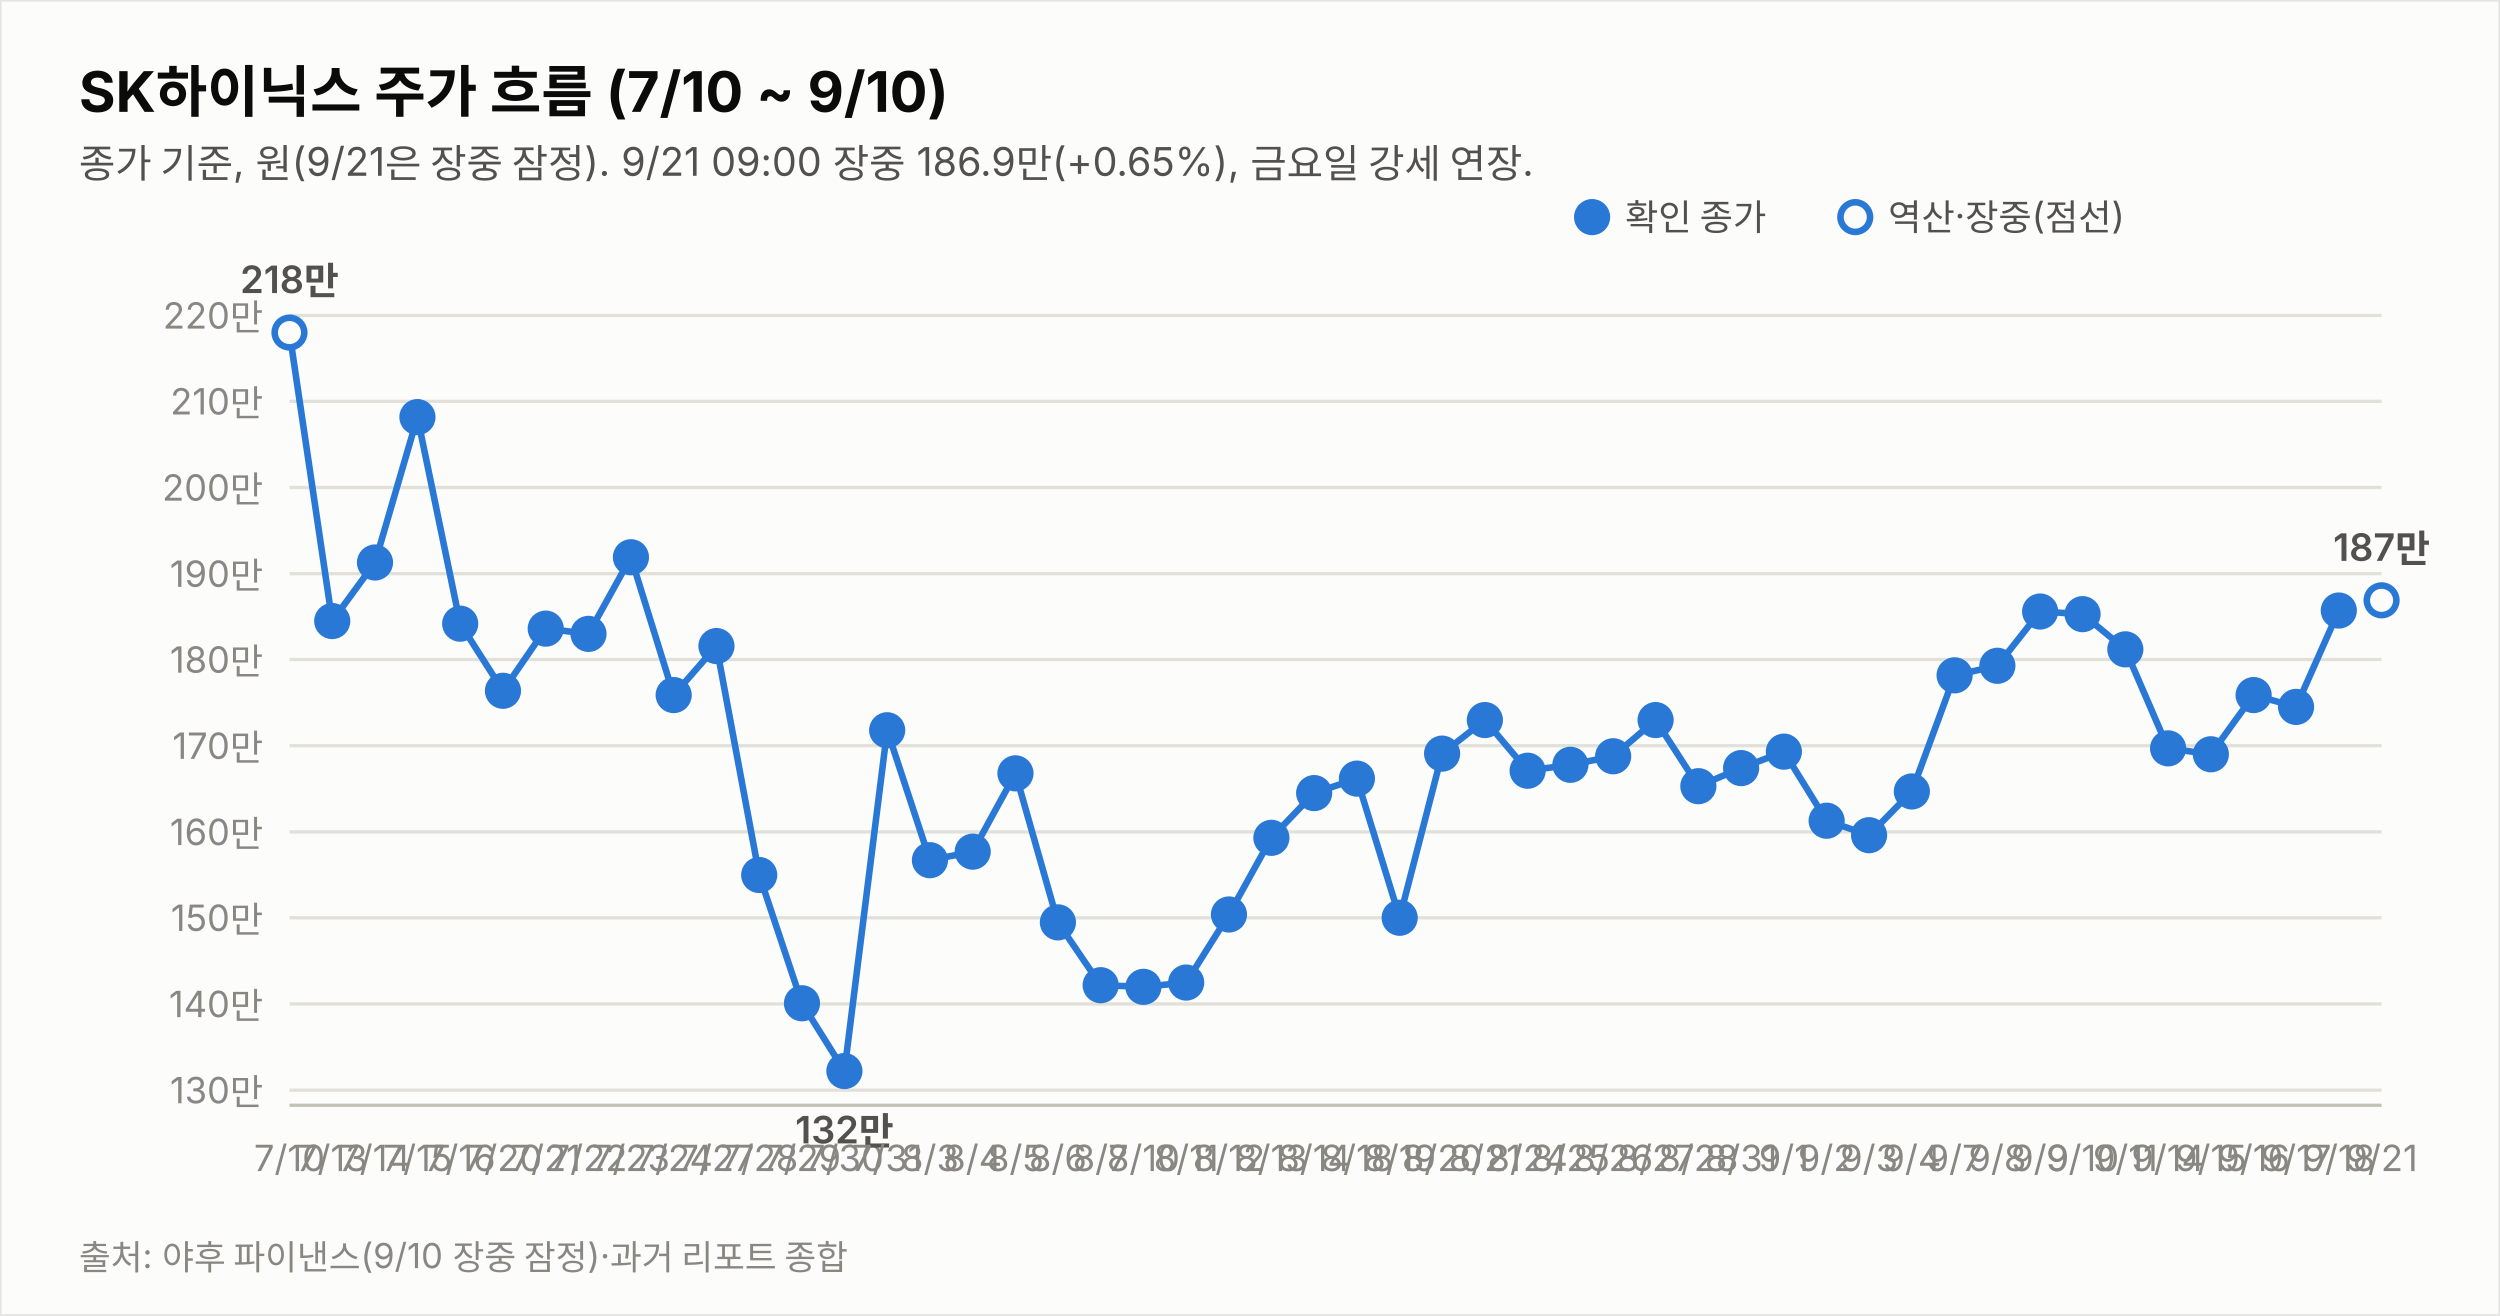
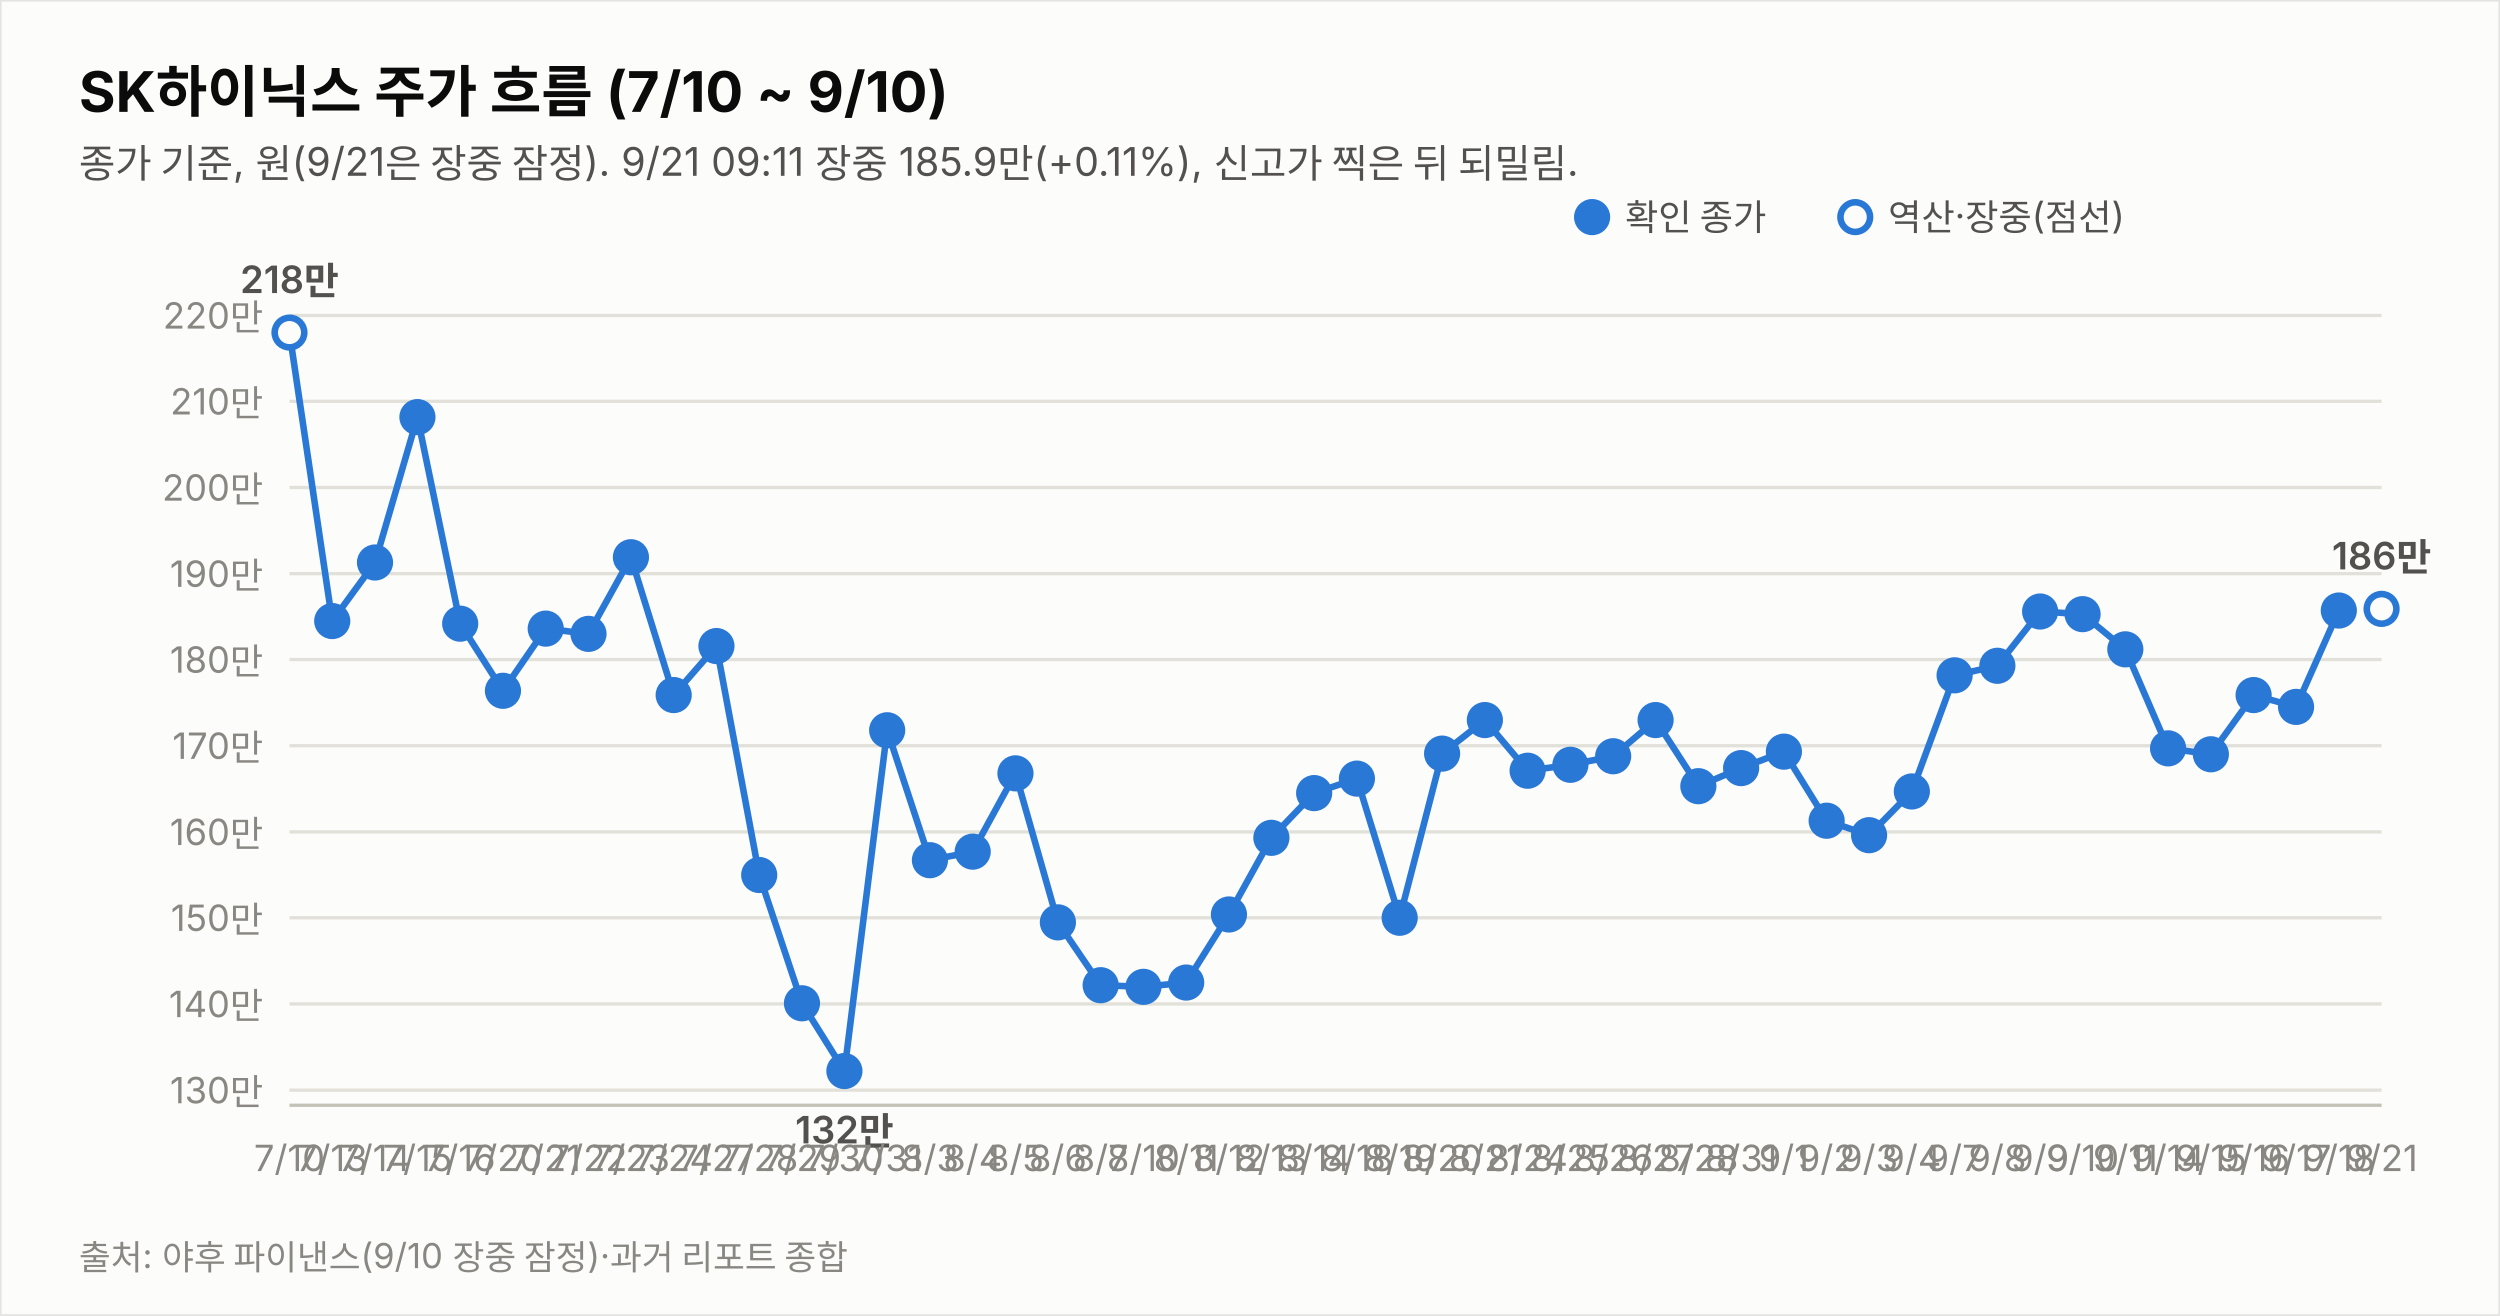
<svg xmlns="http://www.w3.org/2000/svg" width="760" height="400" viewBox="0 0 760 400" font-family="system-ui,-apple-system,&quot;Segoe UI&quot;,&quot;Malgun Gothic&quot;,&quot;Apple SD Gothic Neo&quot;,sans-serif">
  <rect width="760" height="400" fill="#fcfcfb" stroke="rgba(11,11,11,0.10)" />
  <text x="24" y="34" font-size="17" font-weight="700" fill="#0b0b0b">SK하이닉스 주가 흐름 (7/10 ~ 9/10)</text>
-   <text x="24" y="54" font-size="12" fill="#52514e">종가 기준, 원(9/21은 장중 잠정). 9/21 09:00 장중 186.9만(+0.65%), 금요일 강세 연장.</text>
+   <text x="24" y="54" font-size="12" fill="#52514e">종가 기준, 원(9/21은 장중 잠정). 9/21 09:11 장중 185.9만(+0.11%), 신고가 찍은 뒤 되밀림.</text>
  <line x1="88" y1="331.4" x2="724" y2="331.4" stroke="#e1e0d9" stroke-width="1" />
  <text x="80" y="335.4" font-size="11" fill="#898781" text-anchor="end" style="font-variant-numeric:tabular-nums">130만</text>
  <line x1="88" y1="305.2" x2="724" y2="305.2" stroke="#e1e0d9" stroke-width="1" />
  <text x="80" y="309.2" font-size="11" fill="#898781" text-anchor="end" style="font-variant-numeric:tabular-nums">140만</text>
  <line x1="88" y1="279.0" x2="724" y2="279.0" stroke="#e1e0d9" stroke-width="1" />
  <text x="80" y="283.0" font-size="11" fill="#898781" text-anchor="end" style="font-variant-numeric:tabular-nums">150만</text>
  <line x1="88" y1="252.9" x2="724" y2="252.9" stroke="#e1e0d9" stroke-width="1" />
  <text x="80" y="256.9" font-size="11" fill="#898781" text-anchor="end" style="font-variant-numeric:tabular-nums">160만</text>
  <line x1="88" y1="226.7" x2="724" y2="226.7" stroke="#e1e0d9" stroke-width="1" />
  <text x="80" y="230.7" font-size="11" fill="#898781" text-anchor="end" style="font-variant-numeric:tabular-nums">170만</text>
  <line x1="88" y1="200.5" x2="724" y2="200.5" stroke="#e1e0d9" stroke-width="1" />
  <text x="80" y="204.5" font-size="11" fill="#898781" text-anchor="end" style="font-variant-numeric:tabular-nums">180만</text>
  <line x1="88" y1="174.4" x2="724" y2="174.4" stroke="#e1e0d9" stroke-width="1" />
  <text x="80" y="178.4" font-size="11" fill="#898781" text-anchor="end" style="font-variant-numeric:tabular-nums">190만</text>
  <line x1="88" y1="148.2" x2="724" y2="148.2" stroke="#e1e0d9" stroke-width="1" />
  <text x="80" y="152.2" font-size="11" fill="#898781" text-anchor="end" style="font-variant-numeric:tabular-nums">200만</text>
  <line x1="88" y1="122.0" x2="724" y2="122.0" stroke="#e1e0d9" stroke-width="1" />
  <text x="80" y="126.0" font-size="11" fill="#898781" text-anchor="end" style="font-variant-numeric:tabular-nums">210만</text>
  <line x1="88" y1="95.9" x2="724" y2="95.9" stroke="#e1e0d9" stroke-width="1" />
  <text x="80" y="99.9" font-size="11" fill="#898781" text-anchor="end" style="font-variant-numeric:tabular-nums">220만</text>
  <line x1="88" y1="336" x2="724" y2="336" stroke="#c3c2b7" stroke-width="1" />
  <path d="M88.0,101.1 L101.0,188.8 L114.0,171.0 L126.9,126.8 L139.9,189.6 L152.9,210.0 L165.9,191.1 L178.9,192.7 L191.8,169.4 L204.8,211.3 L217.8,196.4 L230.8,266.0 L243.8,305.0 L256.7,325.6 L269.7,222.0 L282.7,261.5 L295.7,258.9 L308.7,235.1 L321.6,280.4 L334.6,299.5 L347.6,300.0 L360.6,298.7 L373.6,278.0 L386.5,254.7 L399.5,241.1 L412.5,236.7 L425.5,279.0 L438.4,229.1 L451.4,218.9 L464.4,234.3 L477.4,232.5 L490.4,229.9 L503.3,218.9 L516.3,239.0 L529.3,233.5 L542.3,228.5 L555.3,249.5 L568.2,253.9 L581.2,240.6 L594.2,205.3 L607.2,202.4 L620.2,185.9 L633.1,186.7 L646.1,197.4 L659.1,227.5 L672.1,229.3 L685.1,211.3 L698.0,214.9 L711.0,185.6" fill="none" stroke="#2a78d6" stroke-width="2" />
-   <path d="M711.0,185.6 L724.0,182.5" fill="none" stroke="#2a78d6" stroke-width="2" stroke-dasharray="5 4" />
+   <path d="M711.0,185.6 L724.0,185.1" fill="none" stroke="#2a78d6" stroke-width="2" stroke-dasharray="5 4" />
  <circle cx="88.0" cy="101.1" r="4.5" fill="#fcfcfb" stroke="#2a78d6" stroke-width="2" />
  <text x="88.0" y="356" font-size="11" fill="#898781" text-anchor="middle">7/10</text>
  <text x="88.0" y="89.1" font-size="11.5" font-weight="600" fill="#52514e" text-anchor="middle" style="font-variant-numeric:tabular-nums">218만</text>
  <circle cx="101.0" cy="188.8" r="4.5" fill="#2a78d6" stroke="#2a78d6" stroke-width="2" />
  <text x="101.0" y="356" font-size="11" fill="#898781" text-anchor="middle">7/13</text>
  <circle cx="114.0" cy="171.0" r="4.5" fill="#2a78d6" stroke="#2a78d6" stroke-width="2" />
  <text x="114.0" y="356" font-size="11" fill="#898781" text-anchor="middle">7/14</text>
  <circle cx="126.9" cy="126.8" r="4.5" fill="#2a78d6" stroke="#2a78d6" stroke-width="2" />
  <text x="126.9" y="356" font-size="11" fill="#898781" text-anchor="middle">7/15</text>
  <circle cx="139.9" cy="189.6" r="4.5" fill="#2a78d6" stroke="#2a78d6" stroke-width="2" />
  <text x="139.9" y="356" font-size="11" fill="#898781" text-anchor="middle">7/16</text>
  <circle cx="152.9" cy="210.0" r="4.5" fill="#2a78d6" stroke="#2a78d6" stroke-width="2" />
  <text x="152.9" y="356" font-size="11" fill="#898781" text-anchor="middle">7/20</text>
  <circle cx="165.9" cy="191.1" r="4.5" fill="#2a78d6" stroke="#2a78d6" stroke-width="2" />
  <text x="165.9" y="356" font-size="11" fill="#898781" text-anchor="middle">7/21</text>
  <circle cx="178.9" cy="192.7" r="4.5" fill="#2a78d6" stroke="#2a78d6" stroke-width="2" />
  <text x="178.9" y="356" font-size="11" fill="#898781" text-anchor="middle">7/22</text>
  <circle cx="191.8" cy="169.4" r="4.5" fill="#2a78d6" stroke="#2a78d6" stroke-width="2" />
  <text x="191.8" y="356" font-size="11" fill="#898781" text-anchor="middle">7/23</text>
  <circle cx="204.8" cy="211.3" r="4.5" fill="#2a78d6" stroke="#2a78d6" stroke-width="2" />
  <text x="204.8" y="356" font-size="11" fill="#898781" text-anchor="middle">7/24</text>
  <circle cx="217.8" cy="196.4" r="4.5" fill="#2a78d6" stroke="#2a78d6" stroke-width="2" />
  <text x="217.8" y="356" font-size="11" fill="#898781" text-anchor="middle">7/27</text>
  <circle cx="230.8" cy="266.0" r="4.5" fill="#2a78d6" stroke="#2a78d6" stroke-width="2" />
  <text x="230.8" y="356" font-size="11" fill="#898781" text-anchor="middle">7/28</text>
  <circle cx="243.8" cy="305.0" r="4.5" fill="#2a78d6" stroke="#2a78d6" stroke-width="2" />
  <text x="243.8" y="356" font-size="11" fill="#898781" text-anchor="middle">7/29</text>
  <circle cx="256.7" cy="325.6" r="4.5" fill="#2a78d6" stroke="#2a78d6" stroke-width="2" />
  <text x="256.7" y="356" font-size="11" fill="#898781" text-anchor="middle">7/30</text>
  <text x="256.7" y="347.6" font-size="11.5" font-weight="600" fill="#52514e" text-anchor="middle" style="font-variant-numeric:tabular-nums">132만</text>
  <circle cx="269.7" cy="222.0" r="4.5" fill="#2a78d6" stroke="#2a78d6" stroke-width="2" />
  <text x="269.7" y="356" font-size="11" fill="#898781" text-anchor="middle">7/31</text>
  <circle cx="282.7" cy="261.5" r="4.5" fill="#2a78d6" stroke="#2a78d6" stroke-width="2" />
  <text x="282.7" y="356" font-size="11" fill="#898781" text-anchor="middle">8/3</text>
  <circle cx="295.7" cy="258.9" r="4.5" fill="#2a78d6" stroke="#2a78d6" stroke-width="2" />
  <text x="295.7" y="356" font-size="11" fill="#898781" text-anchor="middle">8/4</text>
  <circle cx="308.7" cy="235.1" r="4.5" fill="#2a78d6" stroke="#2a78d6" stroke-width="2" />
  <text x="308.7" y="356" font-size="11" fill="#898781" text-anchor="middle">8/5</text>
  <circle cx="321.6" cy="280.4" r="4.5" fill="#2a78d6" stroke="#2a78d6" stroke-width="2" />
  <text x="321.6" y="356" font-size="11" fill="#898781" text-anchor="middle">8/6</text>
  <circle cx="334.6" cy="299.5" r="4.5" fill="#2a78d6" stroke="#2a78d6" stroke-width="2" />
  <text x="334.6" y="356" font-size="11" fill="#898781" text-anchor="middle">8/7</text>
  <circle cx="347.6" cy="300.0" r="4.5" fill="#2a78d6" stroke="#2a78d6" stroke-width="2" />
  <text x="347.6" y="356" font-size="11" fill="#898781" text-anchor="middle">8/10</text>
  <circle cx="360.6" cy="298.7" r="4.5" fill="#2a78d6" stroke="#2a78d6" stroke-width="2" />
  <text x="360.6" y="356" font-size="11" fill="#898781" text-anchor="middle">8/11</text>
  <circle cx="373.6" cy="278.0" r="4.5" fill="#2a78d6" stroke="#2a78d6" stroke-width="2" />
  <text x="373.6" y="356" font-size="11" fill="#898781" text-anchor="middle">8/12</text>
  <circle cx="386.5" cy="254.7" r="4.5" fill="#2a78d6" stroke="#2a78d6" stroke-width="2" />
  <text x="386.5" y="356" font-size="11" fill="#898781" text-anchor="middle">8/13</text>
  <circle cx="399.5" cy="241.1" r="4.5" fill="#2a78d6" stroke="#2a78d6" stroke-width="2" />
  <text x="399.5" y="356" font-size="11" fill="#898781" text-anchor="middle">8/14</text>
  <circle cx="412.5" cy="236.7" r="4.5" fill="#2a78d6" stroke="#2a78d6" stroke-width="2" />
  <text x="412.5" y="356" font-size="11" fill="#898781" text-anchor="middle">8/18</text>
  <circle cx="425.5" cy="279.0" r="4.5" fill="#2a78d6" stroke="#2a78d6" stroke-width="2" />
  <text x="425.5" y="356" font-size="11" fill="#898781" text-anchor="middle">8/19</text>
  <circle cx="438.4" cy="229.1" r="4.5" fill="#2a78d6" stroke="#2a78d6" stroke-width="2" />
  <text x="438.4" y="356" font-size="11" fill="#898781" text-anchor="middle">8/20</text>
  <circle cx="451.4" cy="218.9" r="4.5" fill="#2a78d6" stroke="#2a78d6" stroke-width="2" />
  <text x="451.4" y="356" font-size="11" fill="#898781" text-anchor="middle">8/21</text>
  <circle cx="464.4" cy="234.3" r="4.5" fill="#2a78d6" stroke="#2a78d6" stroke-width="2" />
  <text x="464.4" y="356" font-size="11" fill="#898781" text-anchor="middle">8/24</text>
  <circle cx="477.4" cy="232.5" r="4.5" fill="#2a78d6" stroke="#2a78d6" stroke-width="2" />
  <text x="477.4" y="356" font-size="11" fill="#898781" text-anchor="middle">8/25</text>
  <circle cx="490.4" cy="229.9" r="4.5" fill="#2a78d6" stroke="#2a78d6" stroke-width="2" />
  <text x="490.4" y="356" font-size="11" fill="#898781" text-anchor="middle">8/26</text>
  <circle cx="503.3" cy="218.9" r="4.5" fill="#2a78d6" stroke="#2a78d6" stroke-width="2" />
  <text x="503.3" y="356" font-size="11" fill="#898781" text-anchor="middle">8/27</text>
  <circle cx="516.3" cy="239.0" r="4.5" fill="#2a78d6" stroke="#2a78d6" stroke-width="2" />
  <text x="516.3" y="356" font-size="11" fill="#898781" text-anchor="middle">8/28</text>
  <circle cx="529.3" cy="233.5" r="4.5" fill="#2a78d6" stroke="#2a78d6" stroke-width="2" />
  <text x="529.3" y="356" font-size="11" fill="#898781" text-anchor="middle">8/31</text>
  <circle cx="542.3" cy="228.5" r="4.5" fill="#2a78d6" stroke="#2a78d6" stroke-width="2" />
  <text x="542.3" y="356" font-size="11" fill="#898781" text-anchor="middle">9/1</text>
  <circle cx="555.3" cy="249.5" r="4.5" fill="#2a78d6" stroke="#2a78d6" stroke-width="2" />
  <text x="555.3" y="356" font-size="11" fill="#898781" text-anchor="middle">9/2</text>
  <circle cx="568.2" cy="253.9" r="4.5" fill="#2a78d6" stroke="#2a78d6" stroke-width="2" />
  <text x="568.2" y="356" font-size="11" fill="#898781" text-anchor="middle">9/3</text>
  <circle cx="581.2" cy="240.6" r="4.5" fill="#2a78d6" stroke="#2a78d6" stroke-width="2" />
  <text x="581.2" y="356" font-size="11" fill="#898781" text-anchor="middle">9/4</text>
  <circle cx="594.2" cy="205.3" r="4.5" fill="#2a78d6" stroke="#2a78d6" stroke-width="2" />
  <text x="594.2" y="356" font-size="11" fill="#898781" text-anchor="middle">9/7</text>
  <circle cx="607.2" cy="202.4" r="4.5" fill="#2a78d6" stroke="#2a78d6" stroke-width="2" />
  <text x="607.2" y="356" font-size="11" fill="#898781" text-anchor="middle">9/8</text>
  <circle cx="620.2" cy="185.9" r="4.5" fill="#2a78d6" stroke="#2a78d6" stroke-width="2" />
  <text x="620.2" y="356" font-size="11" fill="#898781" text-anchor="middle">9/9</text>
  <circle cx="633.1" cy="186.7" r="4.5" fill="#2a78d6" stroke="#2a78d6" stroke-width="2" />
  <text x="633.1" y="356" font-size="11" fill="#898781" text-anchor="middle">9/10</text>
  <circle cx="646.1" cy="197.4" r="4.5" fill="#2a78d6" stroke="#2a78d6" stroke-width="2" />
  <text x="646.1" y="356" font-size="11" fill="#898781" text-anchor="middle">9/11</text>
  <circle cx="659.1" cy="227.5" r="4.5" fill="#2a78d6" stroke="#2a78d6" stroke-width="2" />
  <text x="659.1" y="356" font-size="11" fill="#898781" text-anchor="middle">9/14</text>
  <circle cx="672.1" cy="229.3" r="4.5" fill="#2a78d6" stroke="#2a78d6" stroke-width="2" />
  <text x="672.1" y="356" font-size="11" fill="#898781" text-anchor="middle">9/15</text>
  <circle cx="685.1" cy="211.3" r="4.5" fill="#2a78d6" stroke="#2a78d6" stroke-width="2" />
  <text x="685.1" y="356" font-size="11" fill="#898781" text-anchor="middle">9/16</text>
  <circle cx="698.0" cy="214.9" r="4.5" fill="#2a78d6" stroke="#2a78d6" stroke-width="2" />
  <text x="698.0" y="356" font-size="11" fill="#898781" text-anchor="middle">9/17</text>
  <circle cx="711.0" cy="185.6" r="4.5" fill="#2a78d6" stroke="#2a78d6" stroke-width="2" />
  <text x="711.0" y="356" font-size="11" fill="#898781" text-anchor="middle">9/18</text>
-   <circle cx="724.0" cy="182.5" r="4.5" fill="#fcfcfb" stroke="#2a78d6" stroke-width="2" />
+   <circle cx="724.0" cy="185.1" r="4.5" fill="#fcfcfb" stroke="#2a78d6" stroke-width="2" />
  <text x="724.0" y="356" font-size="11" fill="#898781" text-anchor="middle">9/21</text>
-   <text x="724.0" y="170.5" font-size="11.5" font-weight="600" fill="#52514e" text-anchor="middle" style="font-variant-numeric:tabular-nums">187만</text>
+   <text x="724.0" y="173.1" font-size="11.5" font-weight="600" fill="#52514e" text-anchor="middle" style="font-variant-numeric:tabular-nums">186만</text>
  <circle cx="484" cy="66" r="4.5" fill="#2a78d6" stroke="#2a78d6" stroke-width="2" />
  <text x="494" y="70" font-size="11" fill="#52514e">확인 종가</text>
  <circle cx="564" cy="66" r="4.5" fill="#fcfcfb" stroke="#2a78d6" stroke-width="2" />
  <text x="574" y="70" font-size="11" fill="#52514e">역산·장중(점선)</text>
  <text x="24" y="386" font-size="10.5" fill="#898781">출처: 야후 파이낸스(9/10 장중 잠정)·과거 리포트 종합</text>
</svg>
